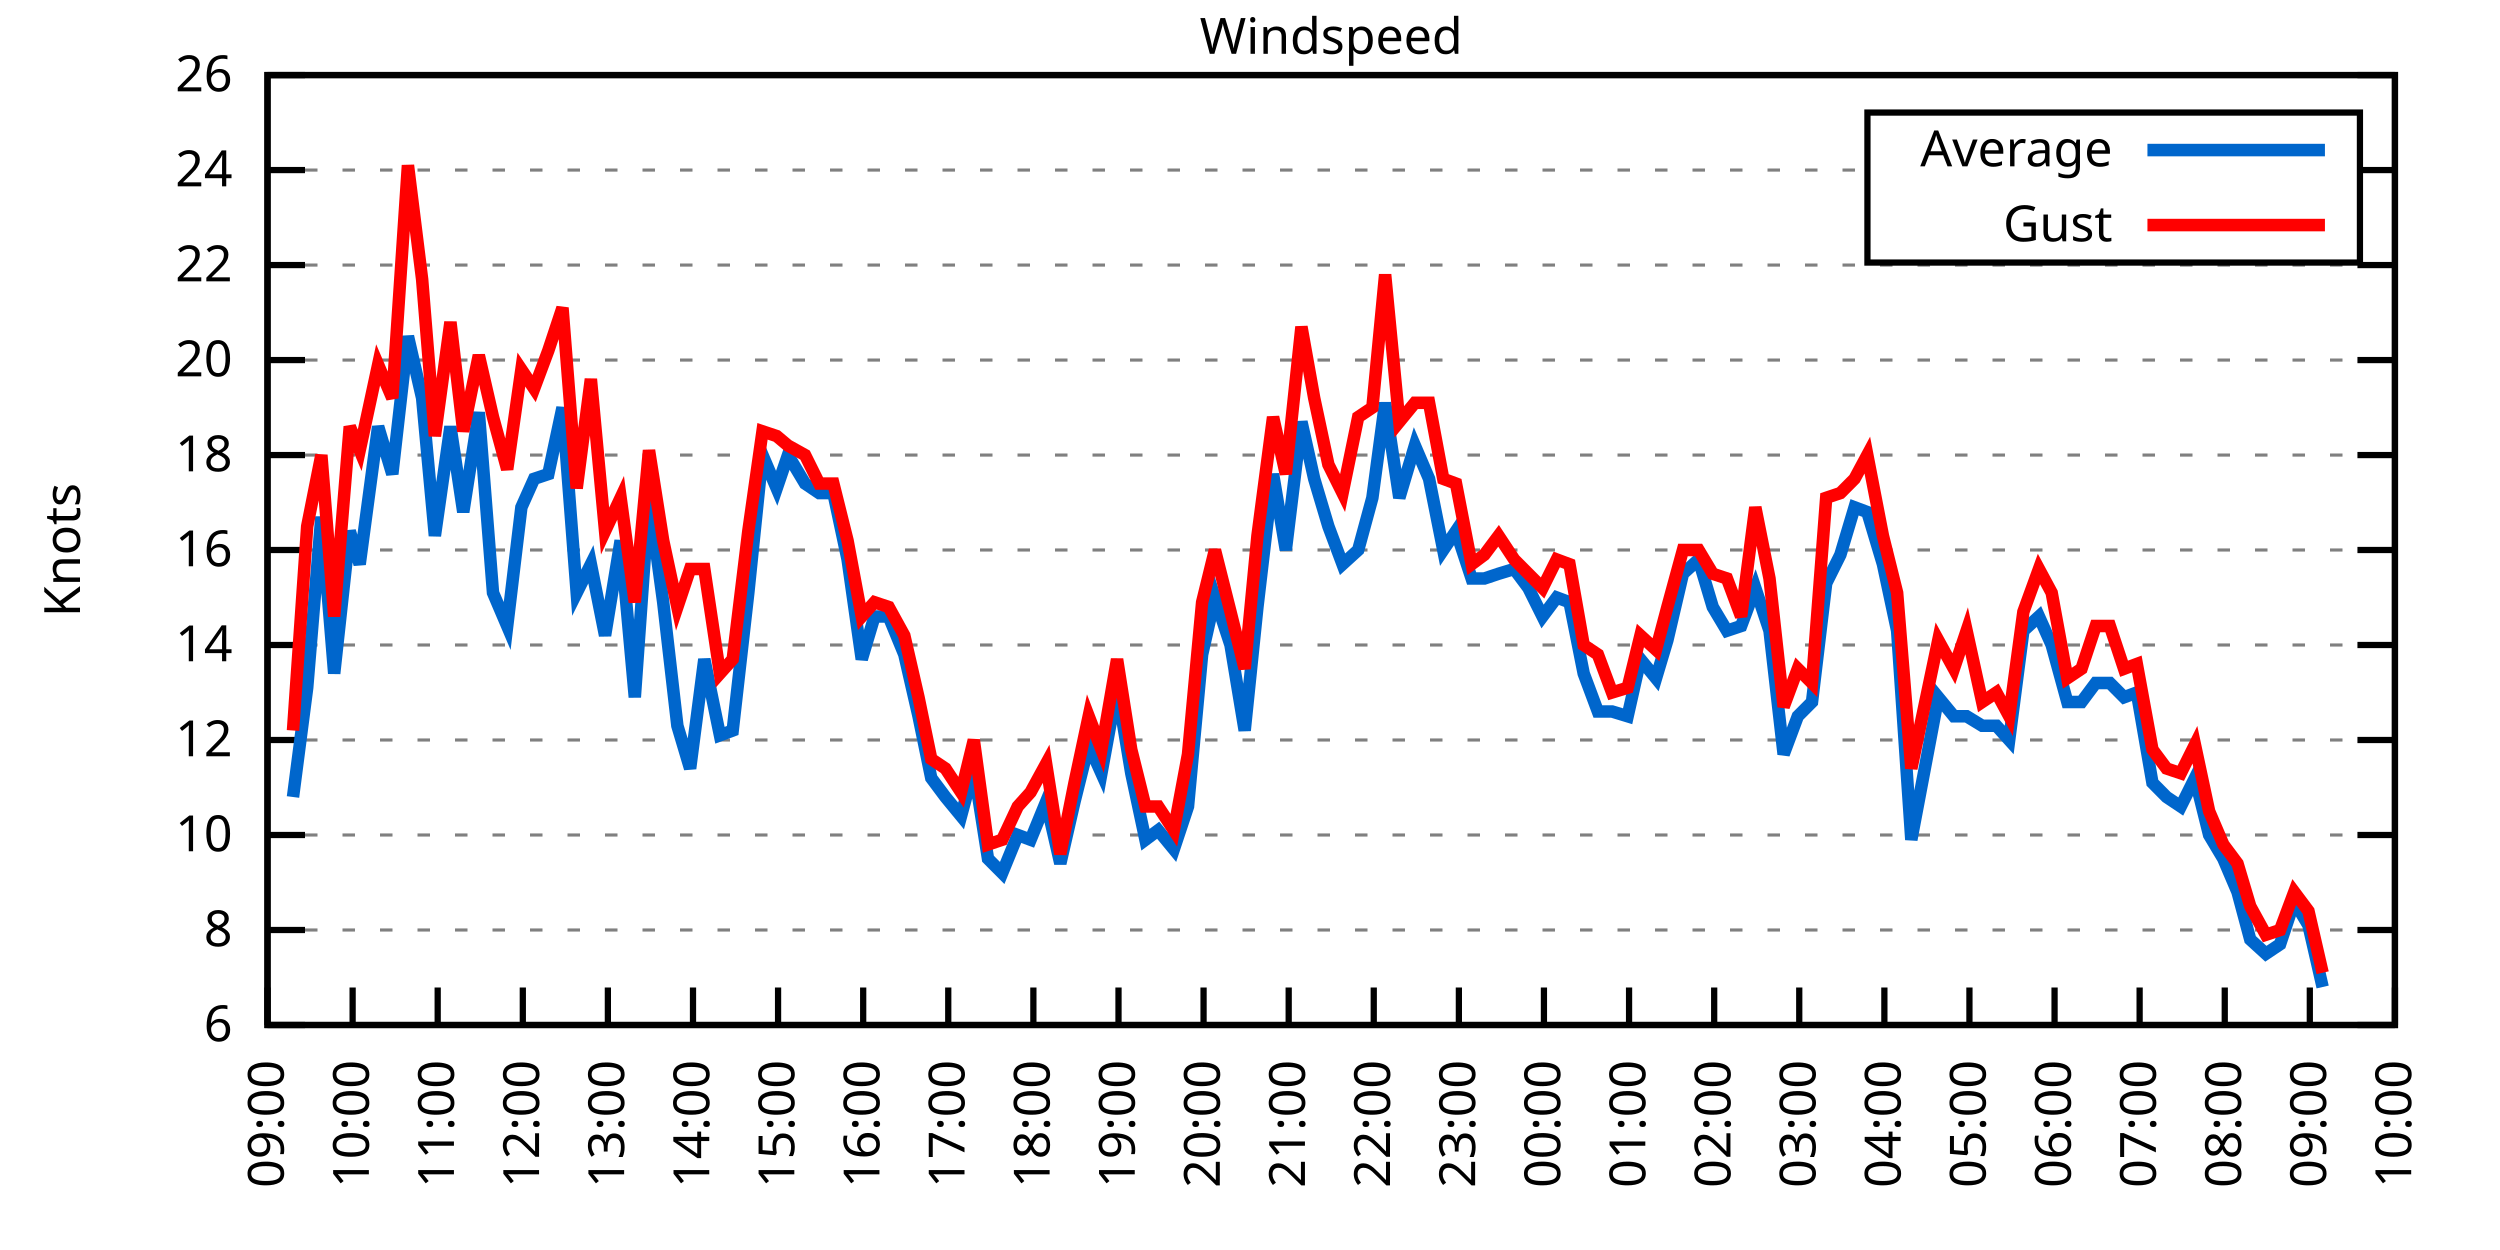
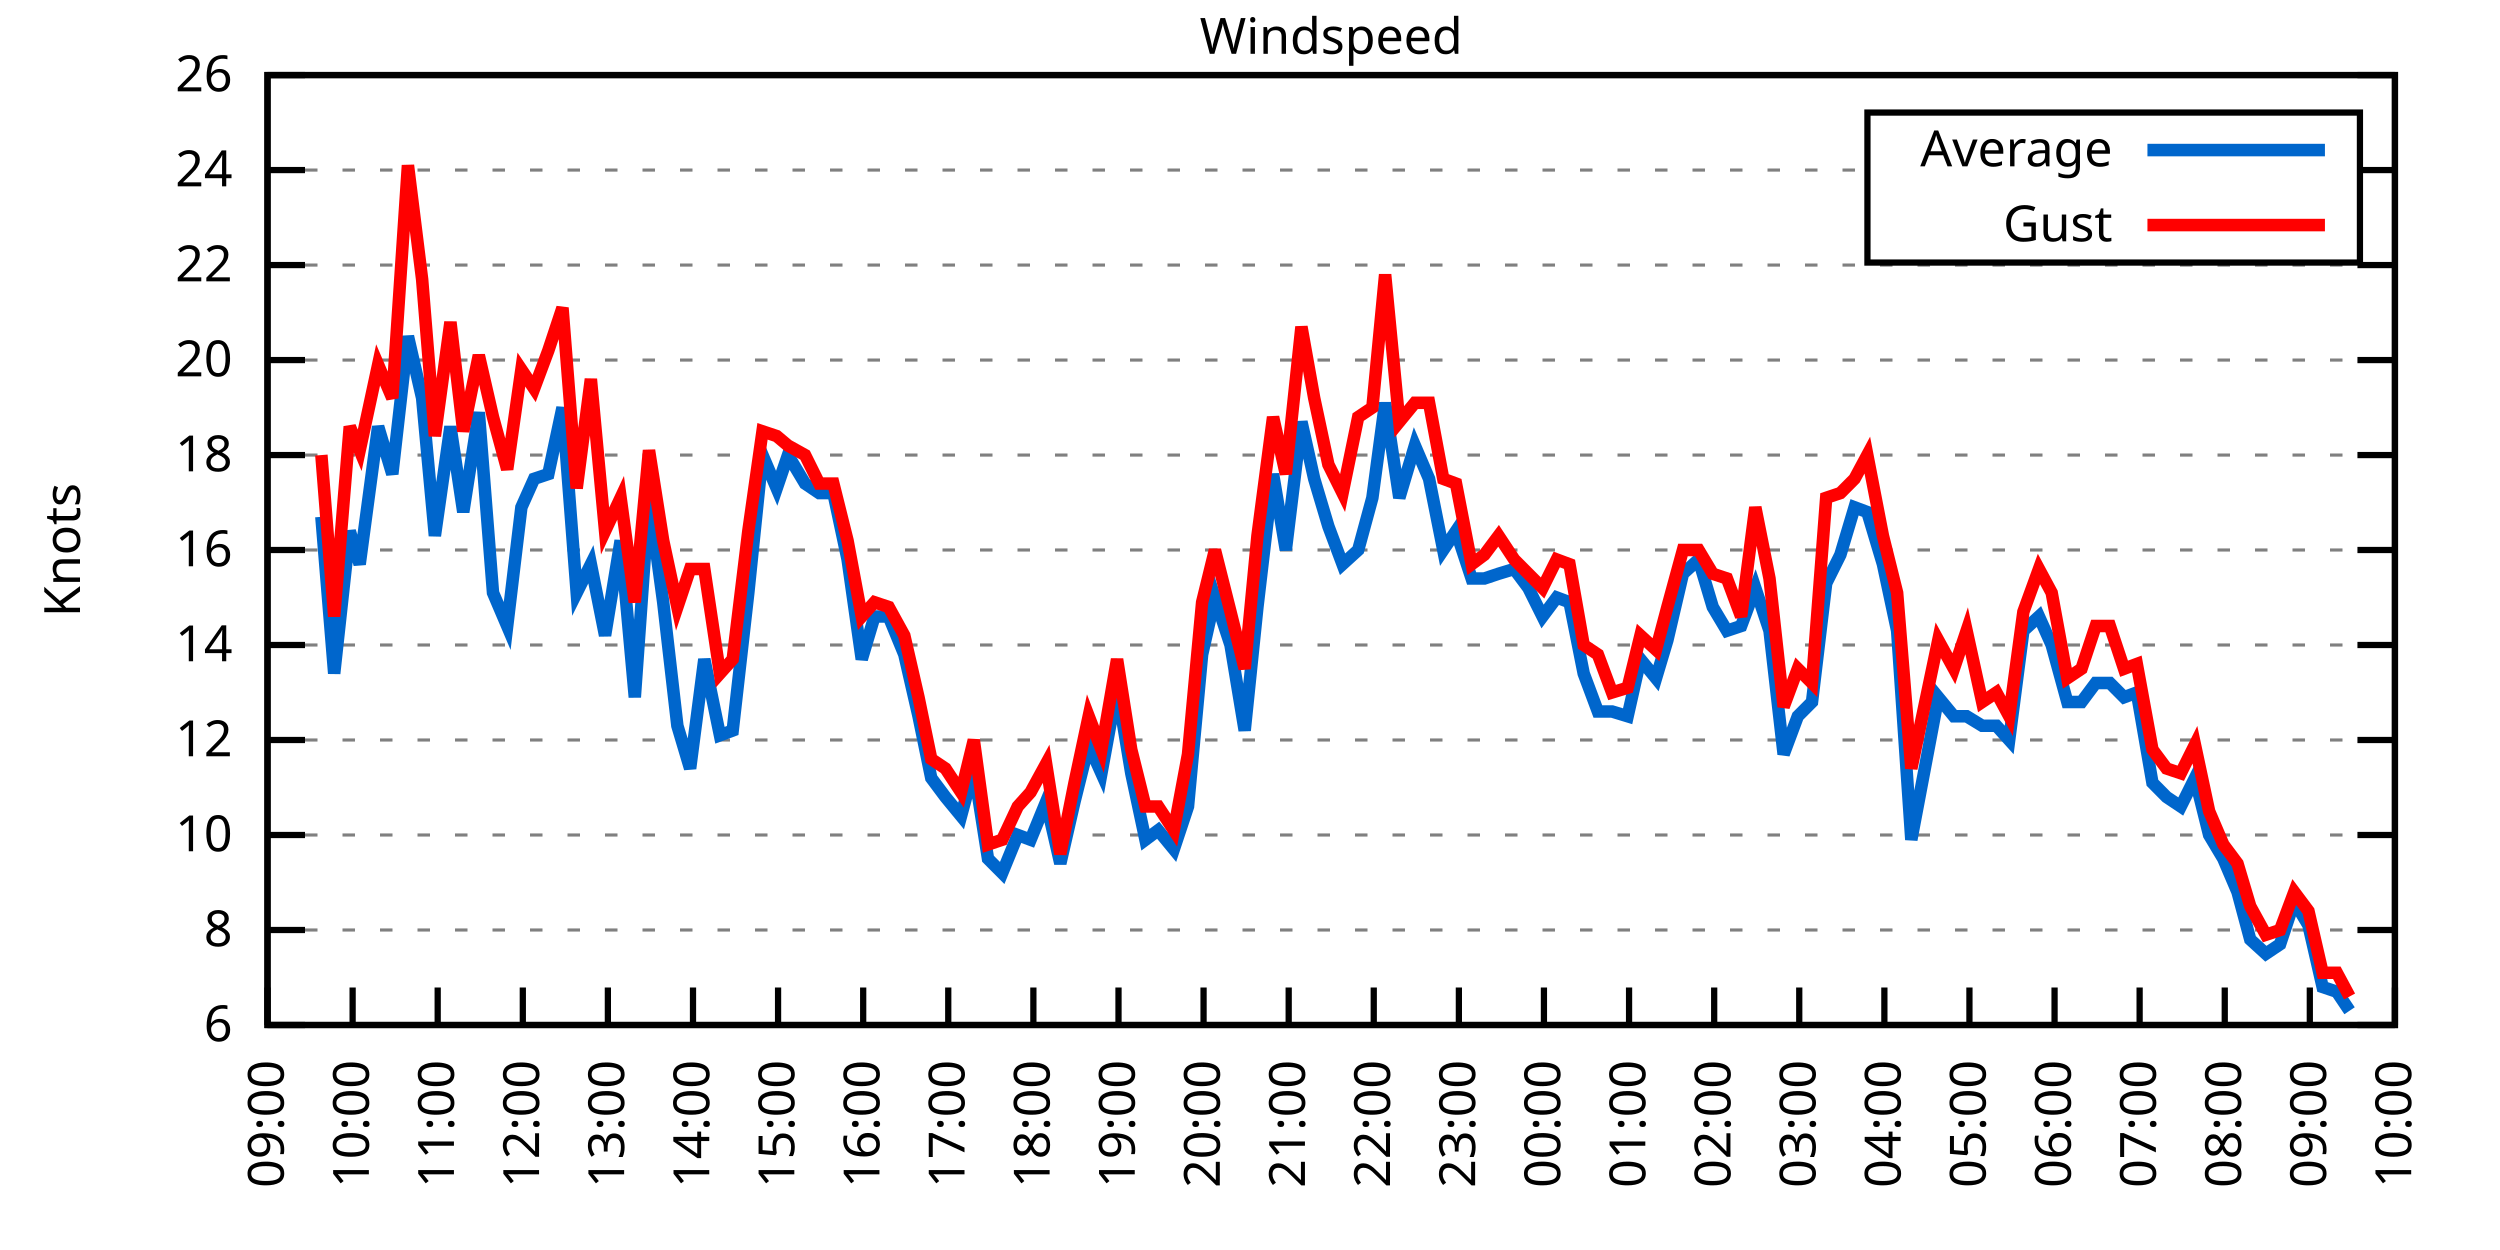
<svg xmlns="http://www.w3.org/2000/svg" xmlns:xlink="http://www.w3.org/1999/xlink" width="400" height="200" viewBox="0 0 400 200">
  <g id="gnuplot_canvas">
    <rect x="0" y="0" width="400" height="200" fill="none" />
    <defs>
      <circle id="gpDot" r="0.5" stroke-width="0.5" stroke="currentColor" />
      <path id="gpPt0" stroke-width="0.333" stroke="currentColor" d="M-1,0 h2 M0,-1 v2" />
      <path id="gpPt1" stroke-width="0.333" stroke="currentColor" d="M-1,-1 L1,1 M1,-1 L-1,1" />
      <path id="gpPt2" stroke-width="0.333" stroke="currentColor" d="M-1,0 L1,0 M0,-1 L0,1 M-1,-1 L1,1 M-1,1 L1,-1" />
      <rect id="gpPt3" stroke-width="0.333" stroke="currentColor" x="-1" y="-1" width="2" height="2" />
      <rect id="gpPt4" stroke-width="0.333" stroke="currentColor" fill="currentColor" x="-1" y="-1" width="2" height="2" />
      <circle id="gpPt5" stroke-width="0.333" stroke="currentColor" cx="0" cy="0" r="1" />
      <use xlink:href="#gpPt5" id="gpPt6" fill="currentColor" stroke="none" />
      <path id="gpPt7" stroke-width="0.333" stroke="currentColor" d="M0,-1.33 L-1.33,0.67 L1.33,0.67 z" />
      <use xlink:href="#gpPt7" id="gpPt8" fill="currentColor" stroke="none" />
      <use xlink:href="#gpPt7" id="gpPt9" stroke="currentColor" transform="rotate(180)" />
      <use xlink:href="#gpPt9" id="gpPt10" fill="currentColor" stroke="none" />
      <use xlink:href="#gpPt3" id="gpPt11" stroke="currentColor" transform="rotate(45)" />
      <use xlink:href="#gpPt11" id="gpPt12" fill="currentColor" stroke="none" />
      <path id="gpPt13" stroke-width="0.333" stroke="currentColor" d="M0,1.330 L1.265,0.411 L0.782,-1.067 L-0.782,-1.076 L-1.265,0.411 z" />
      <use xlink:href="#gpPt13" id="gpPt14" fill="currentColor" stroke="none" />
      <filter id="textbox" filterUnits="objectBoundingBox" x="0" y="0" height="1" width="1">
        <feFlood flood-color="white" flood-opacity="1" result="bgnd" />
        <feComposite in="SourceGraphic" in2="bgnd" operator="atop" />
      </filter>
      <filter id="greybox" filterUnits="objectBoundingBox" x="0" y="0" height="1" width="1">
        <feFlood flood-color="lightgrey" flood-opacity="1" result="grey" />
        <feComposite in="SourceGraphic" in2="grey" operator="atop" />
      </filter>
    </defs>
    <g fill="none" color="white" stroke="currentColor" stroke-width="1.00" stroke-linecap="butt" stroke-linejoin="miter">
</g>
    <g fill="none" color="black" stroke="currentColor" stroke-width="1.00" stroke-linecap="butt" stroke-linejoin="miter">
      <g stroke="none" shape-rendering="crispEdges">
        <polygon fill="rgb(255, 255, 255)" points="42.80,164.00 383.18,164.00 383.18,12.02 42.80,12.02 " />
      </g>
    </g>
    <g fill="none" color="black" stroke="currentColor" stroke-width="1.00" stroke-linecap="butt" stroke-linejoin="miter">
</g>
    <g fill="none" color="black" stroke="black" stroke-width="0.50" stroke-linecap="butt" stroke-linejoin="miter">
</g>
    <g fill="none" color="gray" stroke="currentColor" stroke-width="0.50" stroke-linecap="butt" stroke-linejoin="miter">
      <path stroke="gray" stroke-dasharray="2,4" class="gridline" d="M42.80,164.00 L383.19,164.00  " />
    </g>
    <g fill="none" color="gray" stroke="gray" stroke-width="1.00" stroke-linecap="butt" stroke-linejoin="miter">
</g>
    <g fill="none" color="black" stroke="currentColor" stroke-width="1.00" stroke-linecap="butt" stroke-linejoin="miter">
      <path stroke="black" d="M42.80,164.00 L48.80,164.00 M383.19,164.00 L377.19,164.00  " />
      <g transform="translate(37.20,166.60)" stroke="none" fill="black" font-family="Sans" font-size="8.00" text-anchor="end">
        <text>
          <tspan font-family="Sans"> 6</tspan>
        </text>
      </g>
    </g>
    <g fill="none" color="black" stroke="currentColor" stroke-width="1.00" stroke-linecap="butt" stroke-linejoin="miter">
</g>
    <g fill="none" color="black" stroke="black" stroke-width="0.50" stroke-linecap="butt" stroke-linejoin="miter">
</g>
    <g fill="none" color="gray" stroke="currentColor" stroke-width="0.50" stroke-linecap="butt" stroke-linejoin="miter">
      <path stroke="gray" stroke-dasharray="2,4" class="gridline" d="M42.80,148.80 L383.19,148.80  " />
    </g>
    <g fill="none" color="gray" stroke="gray" stroke-width="1.00" stroke-linecap="butt" stroke-linejoin="miter">
</g>
    <g fill="none" color="black" stroke="currentColor" stroke-width="1.00" stroke-linecap="butt" stroke-linejoin="miter">
      <path stroke="black" d="M42.80,148.80 L48.80,148.80 M383.19,148.80 L377.19,148.80  " />
      <g transform="translate(37.20,151.40)" stroke="none" fill="black" font-family="Sans" font-size="8.00" text-anchor="end">
        <text>
          <tspan font-family="Sans"> 8</tspan>
        </text>
      </g>
    </g>
    <g fill="none" color="black" stroke="currentColor" stroke-width="1.00" stroke-linecap="butt" stroke-linejoin="miter">
</g>
    <g fill="none" color="black" stroke="black" stroke-width="0.50" stroke-linecap="butt" stroke-linejoin="miter">
</g>
    <g fill="none" color="gray" stroke="currentColor" stroke-width="0.50" stroke-linecap="butt" stroke-linejoin="miter">
      <path stroke="gray" stroke-dasharray="2,4" class="gridline" d="M42.80,133.60 L383.19,133.60  " />
    </g>
    <g fill="none" color="gray" stroke="gray" stroke-width="1.00" stroke-linecap="butt" stroke-linejoin="miter">
</g>
    <g fill="none" color="black" stroke="currentColor" stroke-width="1.00" stroke-linecap="butt" stroke-linejoin="miter">
      <path stroke="black" d="M42.80,133.60 L48.80,133.60 M383.19,133.60 L377.19,133.60  " />
      <g transform="translate(37.20,136.20)" stroke="none" fill="black" font-family="Sans" font-size="8.00" text-anchor="end">
        <text>
          <tspan font-family="Sans"> 10</tspan>
        </text>
      </g>
    </g>
    <g fill="none" color="black" stroke="currentColor" stroke-width="1.00" stroke-linecap="butt" stroke-linejoin="miter">
</g>
    <g fill="none" color="black" stroke="black" stroke-width="0.50" stroke-linecap="butt" stroke-linejoin="miter">
</g>
    <g fill="none" color="gray" stroke="currentColor" stroke-width="0.50" stroke-linecap="butt" stroke-linejoin="miter">
      <path stroke="gray" stroke-dasharray="2,4" class="gridline" d="M42.80,118.40 L383.19,118.40  " />
    </g>
    <g fill="none" color="gray" stroke="gray" stroke-width="1.00" stroke-linecap="butt" stroke-linejoin="miter">
</g>
    <g fill="none" color="black" stroke="currentColor" stroke-width="1.00" stroke-linecap="butt" stroke-linejoin="miter">
      <path stroke="black" d="M42.80,118.40 L48.80,118.40 M383.19,118.40 L377.19,118.40  " />
      <g transform="translate(37.20,121.00)" stroke="none" fill="black" font-family="Sans" font-size="8.00" text-anchor="end">
        <text>
          <tspan font-family="Sans"> 12</tspan>
        </text>
      </g>
    </g>
    <g fill="none" color="black" stroke="currentColor" stroke-width="1.00" stroke-linecap="butt" stroke-linejoin="miter">
</g>
    <g fill="none" color="black" stroke="black" stroke-width="0.50" stroke-linecap="butt" stroke-linejoin="miter">
</g>
    <g fill="none" color="gray" stroke="currentColor" stroke-width="0.50" stroke-linecap="butt" stroke-linejoin="miter">
      <path stroke="gray" stroke-dasharray="2,4" class="gridline" d="M42.80,103.20 L383.19,103.20  " />
    </g>
    <g fill="none" color="gray" stroke="gray" stroke-width="1.00" stroke-linecap="butt" stroke-linejoin="miter">
</g>
    <g fill="none" color="black" stroke="currentColor" stroke-width="1.00" stroke-linecap="butt" stroke-linejoin="miter">
      <path stroke="black" d="M42.80,103.20 L48.80,103.20 M383.19,103.20 L377.19,103.20  " />
      <g transform="translate(37.20,105.80)" stroke="none" fill="black" font-family="Sans" font-size="8.00" text-anchor="end">
        <text>
          <tspan font-family="Sans"> 14</tspan>
        </text>
      </g>
    </g>
    <g fill="none" color="black" stroke="currentColor" stroke-width="1.00" stroke-linecap="butt" stroke-linejoin="miter">
</g>
    <g fill="none" color="black" stroke="black" stroke-width="0.50" stroke-linecap="butt" stroke-linejoin="miter">
</g>
    <g fill="none" color="gray" stroke="currentColor" stroke-width="0.50" stroke-linecap="butt" stroke-linejoin="miter">
      <path stroke="gray" stroke-dasharray="2,4" class="gridline" d="M42.80,88.00 L383.19,88.00  " />
    </g>
    <g fill="none" color="gray" stroke="gray" stroke-width="1.00" stroke-linecap="butt" stroke-linejoin="miter">
</g>
    <g fill="none" color="black" stroke="currentColor" stroke-width="1.00" stroke-linecap="butt" stroke-linejoin="miter">
      <path stroke="black" d="M42.80,88.00 L48.80,88.00 M383.19,88.00 L377.19,88.00  " />
      <g transform="translate(37.20,90.60)" stroke="none" fill="black" font-family="Sans" font-size="8.00" text-anchor="end">
        <text>
          <tspan font-family="Sans"> 16</tspan>
        </text>
      </g>
    </g>
    <g fill="none" color="black" stroke="currentColor" stroke-width="1.00" stroke-linecap="butt" stroke-linejoin="miter">
</g>
    <g fill="none" color="black" stroke="black" stroke-width="0.50" stroke-linecap="butt" stroke-linejoin="miter">
</g>
    <g fill="none" color="gray" stroke="currentColor" stroke-width="0.50" stroke-linecap="butt" stroke-linejoin="miter">
      <path stroke="gray" stroke-dasharray="2,4" class="gridline" d="M42.80,72.81 L383.19,72.81  " />
    </g>
    <g fill="none" color="gray" stroke="gray" stroke-width="1.00" stroke-linecap="butt" stroke-linejoin="miter">
</g>
    <g fill="none" color="black" stroke="currentColor" stroke-width="1.00" stroke-linecap="butt" stroke-linejoin="miter">
      <path stroke="black" d="M42.80,72.81 L48.80,72.81 M383.19,72.81 L377.19,72.81  " />
      <g transform="translate(37.20,75.41)" stroke="none" fill="black" font-family="Sans" font-size="8.00" text-anchor="end">
        <text>
          <tspan font-family="Sans"> 18</tspan>
        </text>
      </g>
    </g>
    <g fill="none" color="black" stroke="currentColor" stroke-width="1.00" stroke-linecap="butt" stroke-linejoin="miter">
</g>
    <g fill="none" color="black" stroke="black" stroke-width="0.50" stroke-linecap="butt" stroke-linejoin="miter">
</g>
    <g fill="none" color="gray" stroke="currentColor" stroke-width="0.50" stroke-linecap="butt" stroke-linejoin="miter">
      <path stroke="gray" stroke-dasharray="2,4" class="gridline" d="M42.80,57.61 L383.19,57.61  " />
    </g>
    <g fill="none" color="gray" stroke="gray" stroke-width="1.00" stroke-linecap="butt" stroke-linejoin="miter">
</g>
    <g fill="none" color="black" stroke="currentColor" stroke-width="1.00" stroke-linecap="butt" stroke-linejoin="miter">
      <path stroke="black" d="M42.80,57.61 L48.80,57.61 M383.19,57.61 L377.19,57.61  " />
      <g transform="translate(37.20,60.21)" stroke="none" fill="black" font-family="Sans" font-size="8.00" text-anchor="end">
        <text>
          <tspan font-family="Sans"> 20</tspan>
        </text>
      </g>
    </g>
    <g fill="none" color="black" stroke="currentColor" stroke-width="1.00" stroke-linecap="butt" stroke-linejoin="miter">
</g>
    <g fill="none" color="black" stroke="black" stroke-width="0.50" stroke-linecap="butt" stroke-linejoin="miter">
</g>
    <g fill="none" color="gray" stroke="currentColor" stroke-width="0.50" stroke-linecap="butt" stroke-linejoin="miter">
      <path stroke="gray" stroke-dasharray="2,4" class="gridline" d="M42.80,42.41 L383.19,42.41  " />
    </g>
    <g fill="none" color="gray" stroke="gray" stroke-width="1.00" stroke-linecap="butt" stroke-linejoin="miter">
</g>
    <g fill="none" color="black" stroke="currentColor" stroke-width="1.00" stroke-linecap="butt" stroke-linejoin="miter">
      <path stroke="black" d="M42.80,42.41 L48.80,42.41 M383.19,42.41 L377.19,42.41  " />
      <g transform="translate(37.20,45.01)" stroke="none" fill="black" font-family="Sans" font-size="8.00" text-anchor="end">
        <text>
          <tspan font-family="Sans"> 22</tspan>
        </text>
      </g>
    </g>
    <g fill="none" color="black" stroke="currentColor" stroke-width="1.00" stroke-linecap="butt" stroke-linejoin="miter">
</g>
    <g fill="none" color="black" stroke="black" stroke-width="0.50" stroke-linecap="butt" stroke-linejoin="miter">
</g>
    <g fill="none" color="gray" stroke="currentColor" stroke-width="0.50" stroke-linecap="butt" stroke-linejoin="miter">
      <path stroke="gray" stroke-dasharray="2,4" class="gridline" d="M42.80,27.21 L298.79,27.21 M377.59,27.21 L383.19,27.21  " />
    </g>
    <g fill="none" color="gray" stroke="gray" stroke-width="1.00" stroke-linecap="butt" stroke-linejoin="miter">
</g>
    <g fill="none" color="black" stroke="currentColor" stroke-width="1.00" stroke-linecap="butt" stroke-linejoin="miter">
      <path stroke="black" d="M42.80,27.21 L48.80,27.21 M383.19,27.21 L377.19,27.21  " />
      <g transform="translate(37.20,29.81)" stroke="none" fill="black" font-family="Sans" font-size="8.00" text-anchor="end">
        <text>
          <tspan font-family="Sans"> 24</tspan>
        </text>
      </g>
    </g>
    <g fill="none" color="black" stroke="currentColor" stroke-width="1.00" stroke-linecap="butt" stroke-linejoin="miter">
</g>
    <g fill="none" color="black" stroke="black" stroke-width="0.50" stroke-linecap="butt" stroke-linejoin="miter">
</g>
    <g fill="none" color="gray" stroke="currentColor" stroke-width="0.50" stroke-linecap="butt" stroke-linejoin="miter">
      <path stroke="gray" stroke-dasharray="2,4" class="gridline" d="M42.80,12.01 L383.19,12.01  " />
    </g>
    <g fill="none" color="gray" stroke="gray" stroke-width="1.00" stroke-linecap="butt" stroke-linejoin="miter">
</g>
    <g fill="none" color="black" stroke="currentColor" stroke-width="1.00" stroke-linecap="butt" stroke-linejoin="miter">
      <path stroke="black" d="M42.80,12.01 L48.80,12.01 M383.19,12.01 L377.19,12.01  " />
      <g transform="translate(37.20,14.61)" stroke="none" fill="black" font-family="Sans" font-size="8.00" text-anchor="end">
        <text>
          <tspan font-family="Sans"> 26</tspan>
        </text>
      </g>
    </g>
    <g fill="none" color="black" stroke="currentColor" stroke-width="1.00" stroke-linecap="butt" stroke-linejoin="miter">
      <path stroke="black" d="M42.80,164.00 L42.80,158.00  " />
      <g transform="translate(45.40,169.60) rotate(270.00)" stroke="none" fill="black" font-family="Sans" font-size="8.00" text-anchor="end">
        <text>
          <tspan font-family="Sans">09:00</tspan>
        </text>
      </g>
    </g>
    <g fill="none" color="black" stroke="currentColor" stroke-width="1.00" stroke-linecap="butt" stroke-linejoin="miter">
      <path stroke="black" d="M56.42,164.00 L56.42,158.00  " />
      <g transform="translate(59.02,169.60) rotate(270.00)" stroke="none" fill="black" font-family="Sans" font-size="8.00" text-anchor="end">
        <text>
          <tspan font-family="Sans">10:00</tspan>
        </text>
      </g>
    </g>
    <g fill="none" color="black" stroke="currentColor" stroke-width="1.00" stroke-linecap="butt" stroke-linejoin="miter">
      <path stroke="black" d="M70.03,164.00 L70.03,158.00  " />
      <g transform="translate(72.63,169.60) rotate(270.00)" stroke="none" fill="black" font-family="Sans" font-size="8.00" text-anchor="end">
        <text>
          <tspan font-family="Sans">11:00</tspan>
        </text>
      </g>
    </g>
    <g fill="none" color="black" stroke="currentColor" stroke-width="1.00" stroke-linecap="butt" stroke-linejoin="miter">
      <path stroke="black" d="M83.65,164.00 L83.65,158.00  " />
      <g transform="translate(86.25,169.60) rotate(270.00)" stroke="none" fill="black" font-family="Sans" font-size="8.00" text-anchor="end">
        <text>
          <tspan font-family="Sans">12:00</tspan>
        </text>
      </g>
    </g>
    <g fill="none" color="black" stroke="currentColor" stroke-width="1.00" stroke-linecap="butt" stroke-linejoin="miter">
      <path stroke="black" d="M97.26,164.00 L97.26,158.00  " />
      <g transform="translate(99.86,169.60) rotate(270.00)" stroke="none" fill="black" font-family="Sans" font-size="8.00" text-anchor="end">
        <text>
          <tspan font-family="Sans">13:00</tspan>
        </text>
      </g>
    </g>
    <g fill="none" color="black" stroke="currentColor" stroke-width="1.00" stroke-linecap="butt" stroke-linejoin="miter">
      <path stroke="black" d="M110.88,164.00 L110.88,158.00  " />
      <g transform="translate(113.48,169.60) rotate(270.00)" stroke="none" fill="black" font-family="Sans" font-size="8.00" text-anchor="end">
        <text>
          <tspan font-family="Sans">14:00</tspan>
        </text>
      </g>
    </g>
    <g fill="none" color="black" stroke="currentColor" stroke-width="1.00" stroke-linecap="butt" stroke-linejoin="miter">
      <path stroke="black" d="M124.49,164.00 L124.49,158.00  " />
      <g transform="translate(127.09,169.60) rotate(270.00)" stroke="none" fill="black" font-family="Sans" font-size="8.00" text-anchor="end">
        <text>
          <tspan font-family="Sans">15:00</tspan>
        </text>
      </g>
    </g>
    <g fill="none" color="black" stroke="currentColor" stroke-width="1.00" stroke-linecap="butt" stroke-linejoin="miter">
      <path stroke="black" d="M138.11,164.00 L138.11,158.00  " />
      <g transform="translate(140.71,169.60) rotate(270.00)" stroke="none" fill="black" font-family="Sans" font-size="8.00" text-anchor="end">
        <text>
          <tspan font-family="Sans">16:00</tspan>
        </text>
      </g>
    </g>
    <g fill="none" color="black" stroke="currentColor" stroke-width="1.00" stroke-linecap="butt" stroke-linejoin="miter">
      <path stroke="black" d="M151.72,164.00 L151.72,158.00  " />
      <g transform="translate(154.32,169.60) rotate(270.00)" stroke="none" fill="black" font-family="Sans" font-size="8.00" text-anchor="end">
        <text>
          <tspan font-family="Sans">17:00</tspan>
        </text>
      </g>
    </g>
    <g fill="none" color="black" stroke="currentColor" stroke-width="1.00" stroke-linecap="butt" stroke-linejoin="miter">
      <path stroke="black" d="M165.34,164.00 L165.34,158.00  " />
      <g transform="translate(167.94,169.60) rotate(270.00)" stroke="none" fill="black" font-family="Sans" font-size="8.00" text-anchor="end">
        <text>
          <tspan font-family="Sans">18:00</tspan>
        </text>
      </g>
    </g>
    <g fill="none" color="black" stroke="currentColor" stroke-width="1.00" stroke-linecap="butt" stroke-linejoin="miter">
      <path stroke="black" d="M178.96,164.00 L178.96,158.00  " />
      <g transform="translate(181.56,169.60) rotate(270.00)" stroke="none" fill="black" font-family="Sans" font-size="8.00" text-anchor="end">
        <text>
          <tspan font-family="Sans">19:00</tspan>
        </text>
      </g>
    </g>
    <g fill="none" color="black" stroke="currentColor" stroke-width="1.00" stroke-linecap="butt" stroke-linejoin="miter">
      <path stroke="black" d="M192.57,164.00 L192.57,158.00  " />
      <g transform="translate(195.17,169.60) rotate(270.00)" stroke="none" fill="black" font-family="Sans" font-size="8.00" text-anchor="end">
        <text>
          <tspan font-family="Sans">20:00</tspan>
        </text>
      </g>
    </g>
    <g fill="none" color="black" stroke="currentColor" stroke-width="1.00" stroke-linecap="butt" stroke-linejoin="miter">
      <path stroke="black" d="M206.19,164.00 L206.19,158.00  " />
      <g transform="translate(208.79,169.60) rotate(270.00)" stroke="none" fill="black" font-family="Sans" font-size="8.00" text-anchor="end">
        <text>
          <tspan font-family="Sans">21:00</tspan>
        </text>
      </g>
    </g>
    <g fill="none" color="black" stroke="currentColor" stroke-width="1.00" stroke-linecap="butt" stroke-linejoin="miter">
      <path stroke="black" d="M219.80,164.00 L219.80,158.00  " />
      <g transform="translate(222.40,169.60) rotate(270.00)" stroke="none" fill="black" font-family="Sans" font-size="8.00" text-anchor="end">
        <text>
          <tspan font-family="Sans">22:00</tspan>
        </text>
      </g>
    </g>
    <g fill="none" color="black" stroke="currentColor" stroke-width="1.00" stroke-linecap="butt" stroke-linejoin="miter">
      <path stroke="black" d="M233.42,164.00 L233.42,158.00  " />
      <g transform="translate(236.02,169.60) rotate(270.00)" stroke="none" fill="black" font-family="Sans" font-size="8.00" text-anchor="end">
        <text>
          <tspan font-family="Sans">23:00</tspan>
        </text>
      </g>
    </g>
    <g fill="none" color="black" stroke="currentColor" stroke-width="1.00" stroke-linecap="butt" stroke-linejoin="miter">
      <path stroke="black" d="M247.03,164.00 L247.03,158.00  " />
      <g transform="translate(249.63,169.60) rotate(270.00)" stroke="none" fill="black" font-family="Sans" font-size="8.00" text-anchor="end">
        <text>
          <tspan font-family="Sans">00:00</tspan>
        </text>
      </g>
    </g>
    <g fill="none" color="black" stroke="currentColor" stroke-width="1.00" stroke-linecap="butt" stroke-linejoin="miter">
      <path stroke="black" d="M260.65,164.00 L260.65,158.00  " />
      <g transform="translate(263.25,169.60) rotate(270.00)" stroke="none" fill="black" font-family="Sans" font-size="8.00" text-anchor="end">
        <text>
          <tspan font-family="Sans">01:00</tspan>
        </text>
      </g>
    </g>
    <g fill="none" color="black" stroke="currentColor" stroke-width="1.00" stroke-linecap="butt" stroke-linejoin="miter">
      <path stroke="black" d="M274.27,164.00 L274.27,158.00  " />
      <g transform="translate(276.87,169.60) rotate(270.00)" stroke="none" fill="black" font-family="Sans" font-size="8.00" text-anchor="end">
        <text>
          <tspan font-family="Sans">02:00</tspan>
        </text>
      </g>
    </g>
    <g fill="none" color="black" stroke="currentColor" stroke-width="1.00" stroke-linecap="butt" stroke-linejoin="miter">
      <path stroke="black" d="M287.88,164.00 L287.88,158.00  " />
      <g transform="translate(290.48,169.60) rotate(270.00)" stroke="none" fill="black" font-family="Sans" font-size="8.00" text-anchor="end">
        <text>
          <tspan font-family="Sans">03:00</tspan>
        </text>
      </g>
    </g>
    <g fill="none" color="black" stroke="currentColor" stroke-width="1.00" stroke-linecap="butt" stroke-linejoin="miter">
      <path stroke="black" d="M301.50,164.00 L301.50,158.00  " />
      <g transform="translate(304.10,169.60) rotate(270.00)" stroke="none" fill="black" font-family="Sans" font-size="8.00" text-anchor="end">
        <text>
          <tspan font-family="Sans">04:00</tspan>
        </text>
      </g>
    </g>
    <g fill="none" color="black" stroke="currentColor" stroke-width="1.00" stroke-linecap="butt" stroke-linejoin="miter">
      <path stroke="black" d="M315.11,164.00 L315.11,158.00  " />
      <g transform="translate(317.71,169.60) rotate(270.00)" stroke="none" fill="black" font-family="Sans" font-size="8.00" text-anchor="end">
        <text>
          <tspan font-family="Sans">05:00</tspan>
        </text>
      </g>
    </g>
    <g fill="none" color="black" stroke="currentColor" stroke-width="1.00" stroke-linecap="butt" stroke-linejoin="miter">
      <path stroke="black" d="M328.73,164.00 L328.73,158.00  " />
      <g transform="translate(331.33,169.60) rotate(270.00)" stroke="none" fill="black" font-family="Sans" font-size="8.00" text-anchor="end">
        <text>
          <tspan font-family="Sans">06:00</tspan>
        </text>
      </g>
    </g>
    <g fill="none" color="black" stroke="currentColor" stroke-width="1.00" stroke-linecap="butt" stroke-linejoin="miter">
      <path stroke="black" d="M342.34,164.00 L342.34,158.00  " />
      <g transform="translate(344.94,169.60) rotate(270.00)" stroke="none" fill="black" font-family="Sans" font-size="8.00" text-anchor="end">
        <text>
          <tspan font-family="Sans">07:00</tspan>
        </text>
      </g>
    </g>
    <g fill="none" color="black" stroke="currentColor" stroke-width="1.00" stroke-linecap="butt" stroke-linejoin="miter">
      <path stroke="black" d="M355.96,164.00 L355.96,158.00  " />
      <g transform="translate(358.56,169.60) rotate(270.00)" stroke="none" fill="black" font-family="Sans" font-size="8.00" text-anchor="end">
        <text>
          <tspan font-family="Sans">08:00</tspan>
        </text>
      </g>
    </g>
    <g fill="none" color="black" stroke="currentColor" stroke-width="1.00" stroke-linecap="butt" stroke-linejoin="miter">
      <path stroke="black" d="M369.57,164.00 L369.57,158.00  " />
      <g transform="translate(372.17,169.60) rotate(270.00)" stroke="none" fill="black" font-family="Sans" font-size="8.00" text-anchor="end">
        <text>
          <tspan font-family="Sans">09:00</tspan>
        </text>
      </g>
    </g>
    <g fill="none" color="black" stroke="currentColor" stroke-width="1.00" stroke-linecap="butt" stroke-linejoin="miter">
      <path stroke="black" d="M383.19,164.00 L383.19,158.00  " />
      <g transform="translate(385.79,169.60) rotate(270.00)" stroke="none" fill="black" font-family="Sans" font-size="8.00" text-anchor="end">
        <text>
          <tspan font-family="Sans">10:00</tspan>
        </text>
      </g>
    </g>
    <g fill="none" color="black" stroke="currentColor" stroke-width="1.00" stroke-linecap="butt" stroke-linejoin="miter">
</g>
    <g fill="none" color="black" stroke="currentColor" stroke-width="1.00" stroke-linecap="butt" stroke-linejoin="miter">
      <path stroke="black" d="M42.80,12.01 L42.80,164.00 L383.19,164.00 L383.19,12.01 L42.80,12.01 Z  " />
    </g>
    <g fill="none" color="black" stroke="currentColor" stroke-width="1.00" stroke-linecap="butt" stroke-linejoin="miter">
</g>
    <g fill="none" color="black" stroke="currentColor" stroke-width="1.00" stroke-linecap="butt" stroke-linejoin="miter">
      <path stroke="black" d="M298.79,42.01 L298.79,18.01 L377.59,18.01 L377.59,42.01 L298.79,42.01 Z  " />
    </g>
    <g id="Windspeed_plot_1">
      <g fill="none" color="white" stroke="black" stroke-width="2.00" stroke-linecap="butt" stroke-linejoin="miter">
</g>
      <g fill="none" color="black" stroke="currentColor" stroke-width="2.00" stroke-linecap="butt" stroke-linejoin="miter">
        <g transform="translate(337.99,26.61)" stroke="none" fill="black" font-family="Sans" font-size="8.00" text-anchor="end">
          <text>
            <tspan font-family="Sans">Average</tspan>
          </text>
        </g>
      </g>
      <g fill="none" color="black" stroke="currentColor" stroke-width="2.00" stroke-linecap="butt" stroke-linejoin="miter">
-         <path stroke="rgb(  0, 102, 204)" d="M343.59,24.01 L371.99,24.01 M46.88,127.52 L49.15,110.04 L51.42,82.69 L53.47,107.76 L55.96,84.97 L57.55,90.28   L60.50,68.25 L62.77,75.85 L65.27,53.81 L67.54,63.69 L69.58,85.73 L72.07,68.25 L74.12,81.93 L76.61,65.97   L78.88,94.84 L81.15,100.16 L83.42,81.17 L85.46,76.61 L87.73,75.85 L90.00,65.21 L92.27,94.84 L94.54,90.28   L96.81,101.68 L99.30,86.49 L101.57,111.56 L103.84,79.65 L106.11,96.36 L108.38,116.12 L110.42,122.96 L112.69,105.48   L115.19,117.64 L117.23,116.88 L119.73,94.84 L122.00,72.81 L124.27,78.13 L126.08,72.81 L128.81,77.37 L131.07,78.89   L133.34,78.89 L135.61,89.52 L137.88,105.48 L139.92,98.64 L142.19,98.64 L144.69,104.72 L146.96,114.60 L149.00,124.48   L151.27,127.52 L153.77,130.56 L155.81,122.96 L158.08,137.40 L160.35,139.68 L162.84,133.60 L164.89,134.36 L167.38,128.28   L169.65,138.16 L171.92,128.28 L174.19,119.16 L176.23,123.72 L178.73,110.04 L181.00,123.72 L183.27,134.36 L185.31,132.84   L187.81,135.88 L190.08,129.04 L192.34,104.72 L194.39,95.60 L196.88,103.20 L199.15,116.88 L201.19,97.12 L203.69,75.85   L205.73,88.00 L208.23,67.49 L210.27,76.61 L212.54,84.21 L214.81,90.28 L217.31,88.00 L219.58,79.65 L221.62,64.45   L223.89,79.65 L226.38,71.29 L228.65,76.61 L230.92,88.00 L232.96,84.97 L235.46,92.56 L237.50,92.56 L239.77,91.80   L242.27,91.04 L244.54,94.08 L246.81,98.64 L249.08,95.60 L251.12,96.36 L253.39,107.76 L255.66,113.84 L257.93,113.84   L260.42,114.60 L262.47,105.48 L264.96,108.52 L266.78,102.44 L269.27,91.80 L271.77,89.52 L274.04,97.12 L276.31,100.92   L278.58,100.16 L280.85,94.08 L283.12,100.92 L285.38,120.68 L287.65,114.60 L289.92,112.32 L292.19,93.32 L294.46,88.76   L296.73,81.17 L298.77,81.93 L301.27,90.28 L303.54,100.92 L305.81,134.36 L310.12,111.56 L312.62,114.60 L314.66,114.60   L317.15,116.12 L319.42,116.12 L321.47,118.40 L323.74,100.92 L326.23,98.64 L328.27,103.20 L330.77,112.32 L333.04,112.32   L335.31,109.28 L337.58,109.28 L339.85,111.56 L341.89,110.80 L344.39,125.24 L346.65,127.52 L348.92,129.04 L351.19,124.48   L353.46,133.60 L355.73,137.40 L358.00,142.72 L360.04,150.32 L362.54,152.60 L364.81,151.08 L367.08,144.24 L369.35,148.04   L371.62,157.92  " />
+         <path stroke="rgb(  0, 102, 204)" d="M343.59,24.01 L371.99,24.01 M51.42,82.69 L53.47,107.76 L55.96,84.97 L57.55,90.28 L60.50,68.25 L62.77,75.85   L65.27,53.81 L67.54,63.69 L69.58,85.73 L72.07,68.25 L74.12,81.93 L76.61,65.97 L78.88,94.84 L81.15,100.16   L83.42,81.17 L85.46,76.61 L87.73,75.85 L90.00,65.21 L92.27,94.84 L94.54,90.28 L96.81,101.68 L99.30,86.49   L101.57,111.56 L103.84,79.65 L106.11,96.36 L108.38,116.12 L110.42,122.96 L112.69,105.48 L115.19,117.64 L117.23,116.88   L119.73,94.84 L122.00,72.81 L124.27,78.13 L126.08,72.81 L128.81,77.37 L131.07,78.89 L133.34,78.89 L135.61,89.52   L137.88,105.48 L139.92,98.64 L142.19,98.64 L144.69,104.72 L146.96,114.60 L149.00,124.48 L151.27,127.52 L153.77,130.56   L155.81,122.96 L158.08,137.40 L160.35,139.68 L162.84,133.60 L164.89,134.36 L167.38,128.28 L169.65,138.16 L171.92,128.28   L174.19,119.16 L176.23,123.72 L178.73,110.04 L181.00,123.72 L183.27,134.36 L185.31,132.84 L187.81,135.88 L190.08,129.04   L192.34,104.72 L194.39,95.60 L196.88,103.20 L199.15,116.88 L201.19,97.12 L203.69,75.85 L205.73,88.00 L208.23,67.49   L210.27,76.61 L212.54,84.21 L214.81,90.28 L217.31,88.00 L219.58,79.65 L221.62,64.45 L223.89,79.65 L226.38,71.29   L228.65,76.61 L230.92,88.00 L232.96,84.97 L235.46,92.56 L237.50,92.56 L239.77,91.80 L242.27,91.04 L244.54,94.08   L246.81,98.64 L249.08,95.60 L251.12,96.36 L253.39,107.76 L255.66,113.84 L257.93,113.84 L260.42,114.60 L262.47,105.48   L264.96,108.52 L266.78,102.44 L269.27,91.80 L271.77,89.52 L274.04,97.12 L276.31,100.92 L278.58,100.16 L280.85,94.08   L283.12,100.92 L285.38,120.68 L287.65,114.60 L289.92,112.32 L292.19,93.32 L294.46,88.76 L296.73,81.17 L298.77,81.93   L301.27,90.28 L303.54,100.92 L305.81,134.36 L310.12,111.56 L312.62,114.60 L314.66,114.60 L317.15,116.12 L319.42,116.12   L321.47,118.40 L323.74,100.92 L326.23,98.64 L328.27,103.20 L330.77,112.32 L333.04,112.32 L335.31,109.28 L337.58,109.28   L339.85,111.56 L341.89,110.80 L344.39,125.24 L346.65,127.52 L348.92,129.04 L351.19,124.48 L353.46,133.60 L355.73,137.40   L358.00,142.72 L360.04,150.32 L362.54,152.60 L364.81,151.08 L367.08,144.24 L369.35,148.04 L371.62,157.92 L373.89,158.68   L375.93,161.72  " />
      </g>
    </g>
    <g id="Windspeed_plot_2">
      <g fill="none" color="black" stroke="currentColor" stroke-width="2.00" stroke-linecap="butt" stroke-linejoin="miter">
        <g transform="translate(337.99,38.61)" stroke="none" fill="black" font-family="Sans" font-size="8.00" text-anchor="end">
          <text>
            <tspan font-family="Sans">Gust</tspan>
          </text>
        </g>
      </g>
      <g fill="none" color="black" stroke="currentColor" stroke-width="2.00" stroke-linecap="butt" stroke-linejoin="miter">
-         <path stroke="rgb(255,   0,   0)" d="M343.59,36.01 L371.99,36.01 M46.88,116.88 L49.15,84.21 L51.42,72.81 L53.47,98.64 L55.96,68.25 L57.55,72.05   L60.50,58.37 L62.77,63.69 L65.27,26.45 L67.54,44.69 L69.58,69.77 L72.07,51.53 L74.12,69.01 L76.61,56.85   L78.88,66.73 L81.15,75.09 L83.42,59.13 L85.46,62.17 L87.73,56.09 L90.00,49.25 L92.27,78.13 L94.54,60.65   L96.81,84.97 L99.30,79.65 L101.57,96.36 L103.84,72.05 L106.11,86.49 L108.38,97.12 L110.42,91.04 L112.69,91.04   L115.19,107.76 L117.23,105.48 L119.73,84.97 L122.00,69.01 L124.27,69.77 L126.08,71.29 L128.81,72.81 L131.07,77.37   L133.34,77.37 L135.61,86.49 L137.88,98.64 L139.92,96.36 L142.19,97.12 L144.69,101.68 L146.96,111.56 L149.00,121.44   L151.27,122.96 L153.77,126.76 L155.81,118.40 L158.08,135.12 L160.35,134.36 L162.84,129.04 L164.89,126.76 L167.38,122.20   L169.65,136.64 L171.92,125.24 L174.19,114.60 L176.23,119.92 L178.73,105.48 L181.00,119.92 L183.27,129.04 L185.31,129.04   L187.81,132.84 L190.08,120.68 L192.34,96.36 L194.39,88.00 L196.88,97.88 L199.15,107.00 L201.19,85.73 L203.69,66.73   L205.73,75.85 L208.23,52.29 L210.27,63.69 L212.54,74.33 L214.81,78.89 L217.31,66.73 L219.58,65.21 L221.62,43.93   L223.89,67.49 L226.38,64.45 L228.65,64.45 L230.92,76.61 L232.96,77.37 L235.46,90.28 L237.50,88.76 L239.77,85.73   L242.27,89.52 L244.54,91.80 L246.81,94.08 L249.08,89.52 L251.12,90.28 L253.39,103.20 L255.66,104.72 L257.93,110.80   L260.42,110.04 L262.47,101.68 L264.96,103.96 L266.78,97.12 L269.27,88.00 L271.77,88.00 L274.04,91.80 L276.31,92.56   L278.58,98.64 L280.85,81.17 L283.12,92.56 L285.38,113.08 L287.65,107.00 L289.92,109.28 L292.19,79.65 L294.46,78.89   L296.73,76.61 L298.77,72.81 L301.27,85.73 L303.54,94.84 L305.81,122.96 L310.12,102.44 L312.62,107.00 L314.66,100.92   L317.15,112.32 L319.42,110.80 L321.47,114.60 L323.74,97.88 L326.23,91.04 L328.27,94.84 L330.77,108.52 L333.04,107.00   L335.31,100.16 L337.58,100.16 L339.85,107.00 L341.89,106.24 L344.39,119.92 L346.65,122.96 L348.92,123.72 L351.19,119.16   L353.46,129.80 L355.73,135.12 L358.00,138.16 L360.04,145.00 L362.54,149.56 L364.81,148.80 L367.08,142.72 L369.35,145.76   L371.62,155.64  " />
+         <path stroke="rgb(255,   0,   0)" d="M343.59,36.01 L371.99,36.01 M51.42,72.81 L53.47,98.64 L55.96,68.25 L57.55,72.05 L60.50,58.37 L62.77,63.69   L65.27,26.45 L67.54,44.69 L69.58,69.77 L72.07,51.53 L74.12,69.01 L76.61,56.85 L78.88,66.73 L81.15,75.09   L83.42,59.13 L85.46,62.17 L87.73,56.09 L90.00,49.25 L92.27,78.13 L94.54,60.65 L96.81,84.97 L99.30,79.65   L101.57,96.36 L103.84,72.05 L106.11,86.49 L108.38,97.12 L110.42,91.04 L112.69,91.04 L115.19,107.76 L117.23,105.48   L119.73,84.97 L122.00,69.01 L124.27,69.77 L126.08,71.29 L128.81,72.81 L131.07,77.37 L133.34,77.37 L135.61,86.49   L137.88,98.64 L139.92,96.36 L142.19,97.12 L144.69,101.68 L146.96,111.56 L149.00,121.44 L151.27,122.96 L153.77,126.76   L155.81,118.40 L158.08,135.12 L160.35,134.36 L162.84,129.04 L164.89,126.76 L167.38,122.20 L169.65,136.64 L171.92,125.24   L174.19,114.60 L176.23,119.92 L178.73,105.48 L181.00,119.92 L183.27,129.04 L185.31,129.04 L187.81,132.84 L190.08,120.68   L192.34,96.36 L194.39,88.00 L196.88,97.88 L199.15,107.00 L201.19,85.73 L203.69,66.73 L205.73,75.85 L208.23,52.29   L210.27,63.69 L212.54,74.33 L214.81,78.89 L217.31,66.73 L219.58,65.21 L221.62,43.93 L223.89,67.49 L226.38,64.45   L228.65,64.45 L230.92,76.61 L232.96,77.37 L235.46,90.28 L237.50,88.76 L239.77,85.73 L242.27,89.52 L244.54,91.80   L246.81,94.08 L249.08,89.52 L251.12,90.28 L253.39,103.20 L255.66,104.72 L257.93,110.80 L260.42,110.04 L262.47,101.68   L264.96,103.96 L266.78,97.12 L269.27,88.00 L271.77,88.00 L274.04,91.80 L276.31,92.56 L278.58,98.64 L280.85,81.17   L283.12,92.56 L285.38,113.08 L287.65,107.00 L289.92,109.28 L292.19,79.65 L294.46,78.89 L296.73,76.61 L298.77,72.81   L301.27,85.73 L303.54,94.84 L305.81,122.96 L310.12,102.44 L312.62,107.00 L314.66,100.92 L317.15,112.32 L319.42,110.80   L321.47,114.60 L323.74,97.88 L326.23,91.04 L328.27,94.84 L330.77,108.52 L333.04,107.00 L335.31,100.16 L337.58,100.16   L339.85,107.00 L341.89,106.24 L344.39,119.92 L346.65,122.96 L348.92,123.72 L351.19,119.16 L353.46,129.80 L355.73,135.12   L358.00,138.16 L360.04,145.00 L362.54,149.56 L364.81,148.80 L367.08,142.72 L369.35,145.76 L371.62,155.64 L373.89,155.64   L375.93,159.44  " />
      </g>
    </g>
    <g fill="none" color="black" stroke="currentColor" stroke-width="2.00" stroke-linecap="butt" stroke-linejoin="miter">
</g>
    <g fill="none" color="black" stroke="black" stroke-width="1.00" stroke-linecap="butt" stroke-linejoin="miter">
</g>
    <g fill="none" color="black" stroke="currentColor" stroke-width="1.00" stroke-linecap="butt" stroke-linejoin="miter">
      <path stroke="black" d="M42.80,12.01 L42.80,164.00 L383.19,164.00 L383.19,12.01 L42.80,12.01 Z  " />
      <g transform="translate(12.80,88.01) rotate(270.00)" stroke="none" fill="black" font-family="Sans" font-size="8.00" text-anchor="middle">
        <text>
          <tspan font-family="Sans">Knots</tspan>
        </text>
      </g>
    </g>
    <g fill="none" color="black" stroke="currentColor" stroke-width="1.00" stroke-linecap="butt" stroke-linejoin="miter">
</g>
    <g fill="none" color="black" stroke="currentColor" stroke-width="1.00" stroke-linecap="butt" stroke-linejoin="miter">
      <g transform="translate(212.99,8.61)" stroke="none" fill="black" font-family="Sans" font-size="8.00" text-anchor="middle">
        <text>
          <tspan font-family="Sans">Windspeed</tspan>
        </text>
      </g>
    </g>
    <g fill="none" color="black" stroke="currentColor" stroke-width="1.00" stroke-linecap="butt" stroke-linejoin="miter">
</g>
  </g>
</svg>
